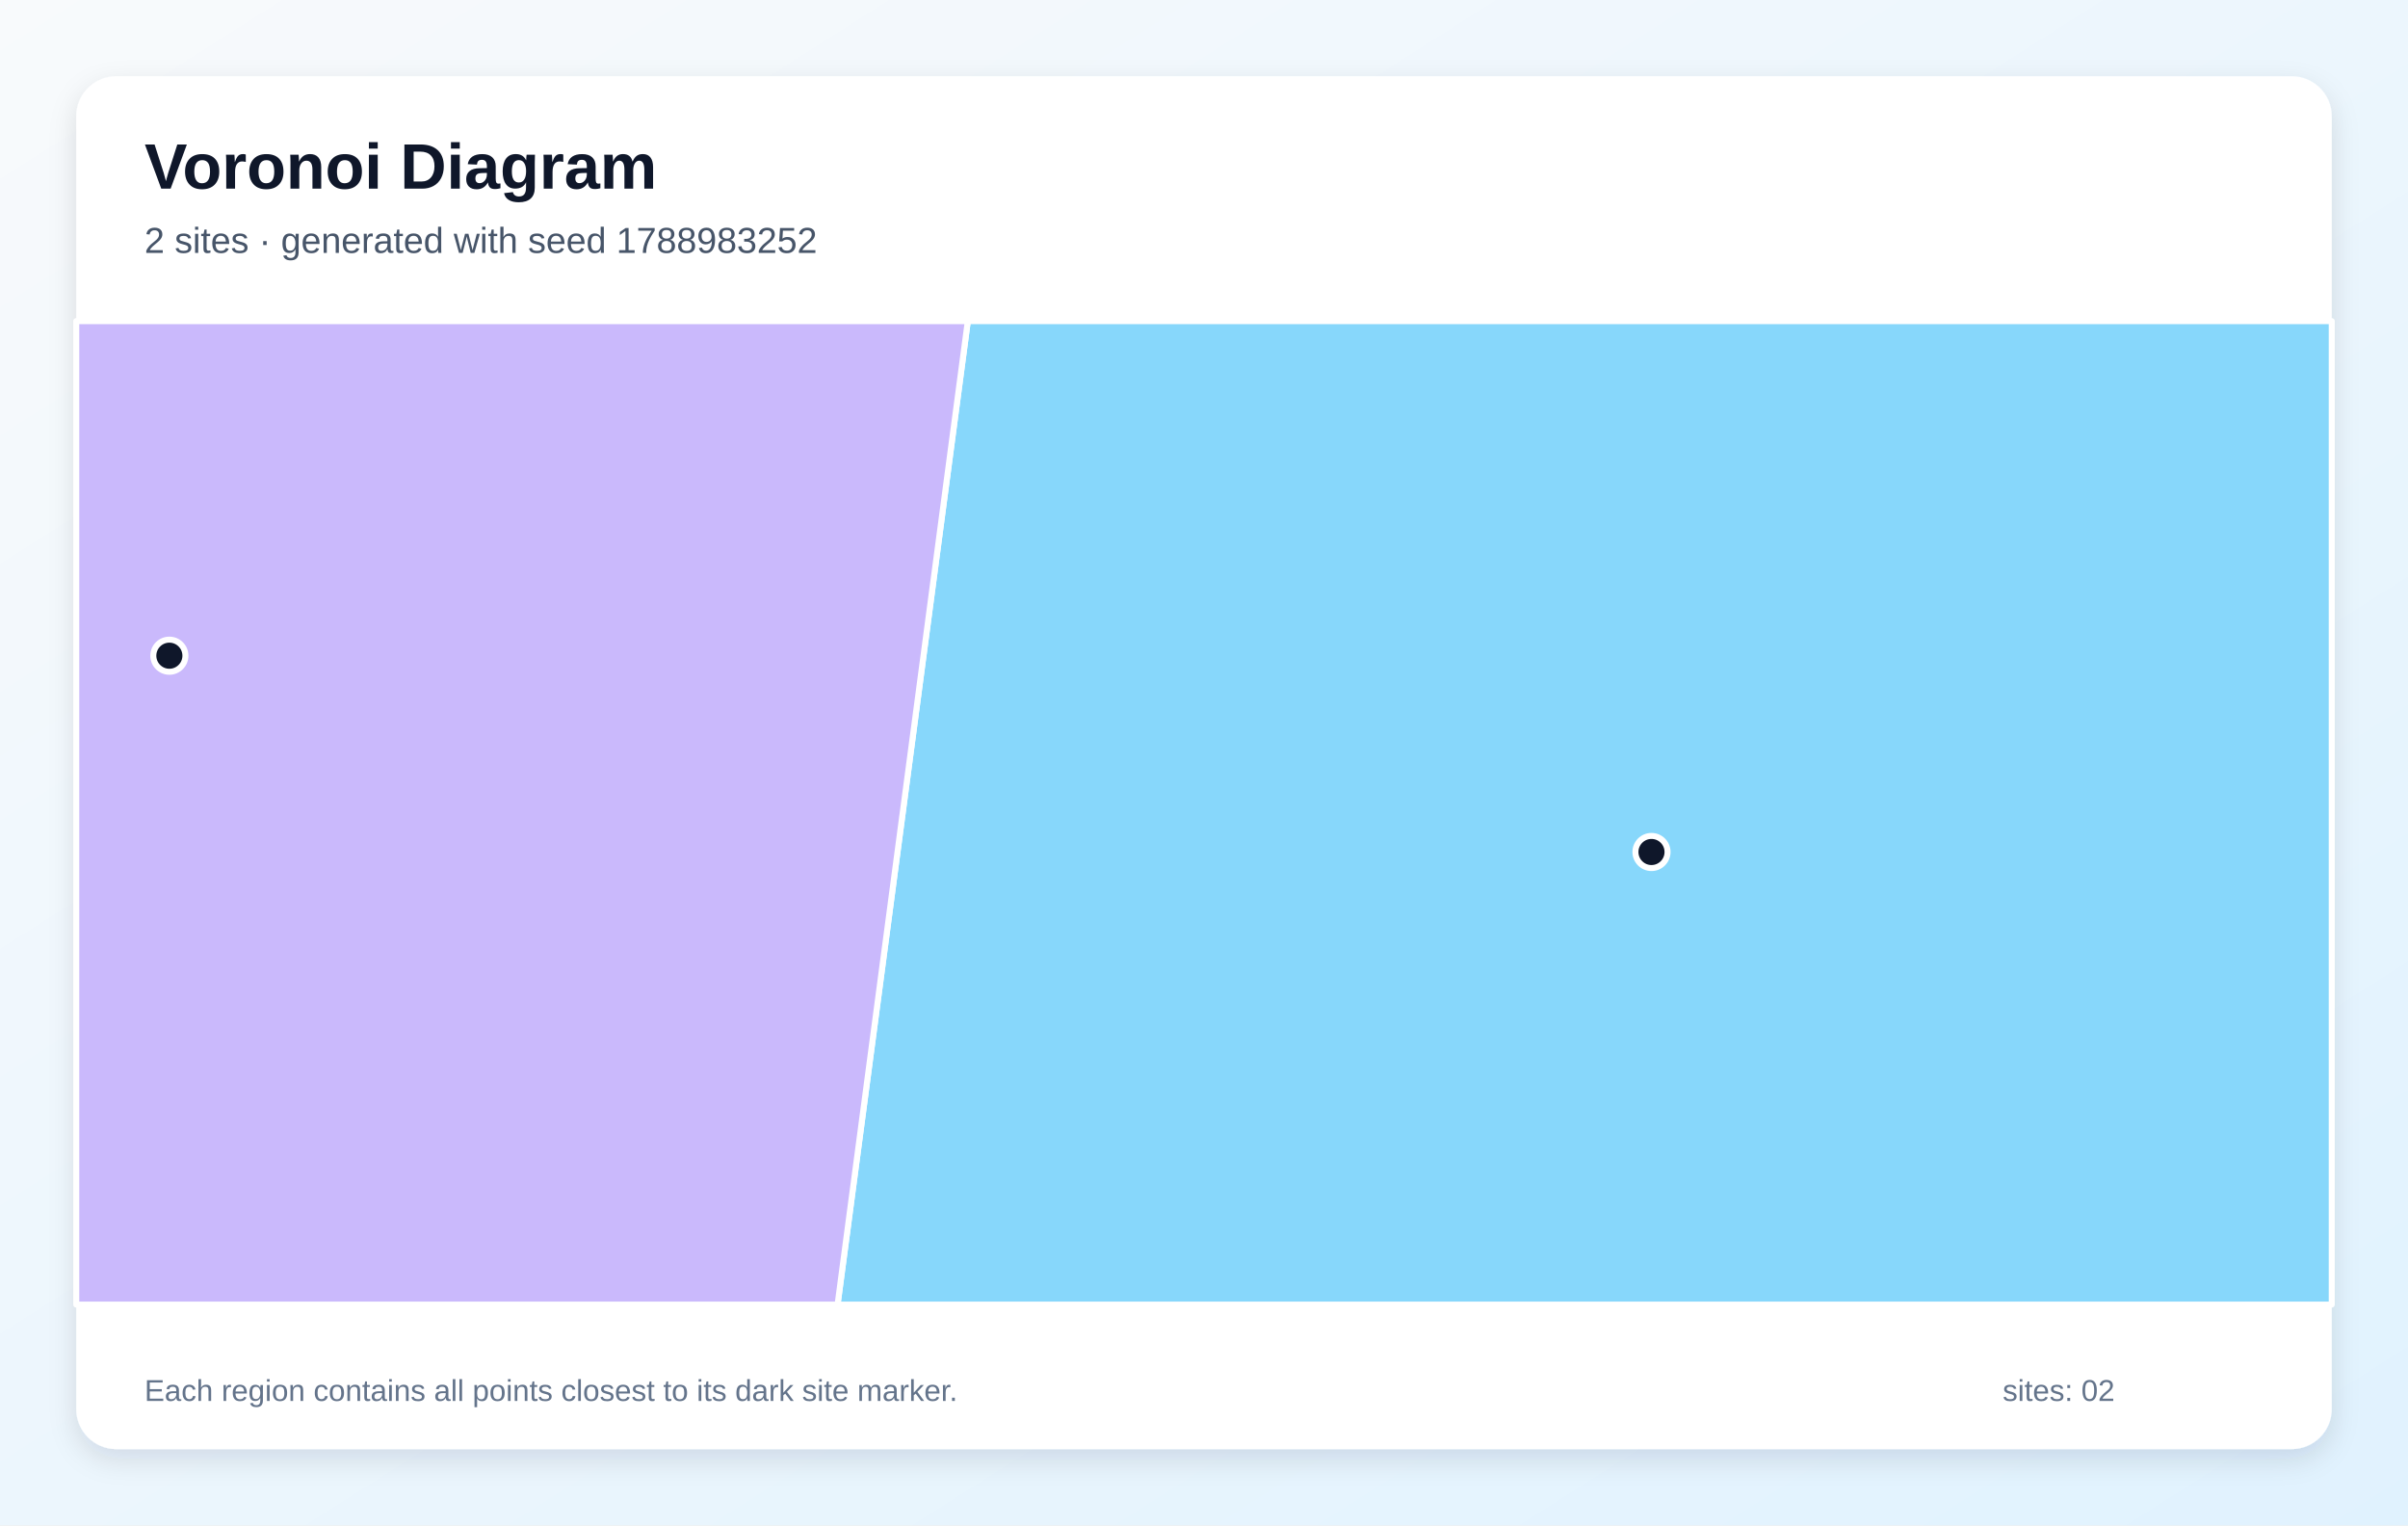
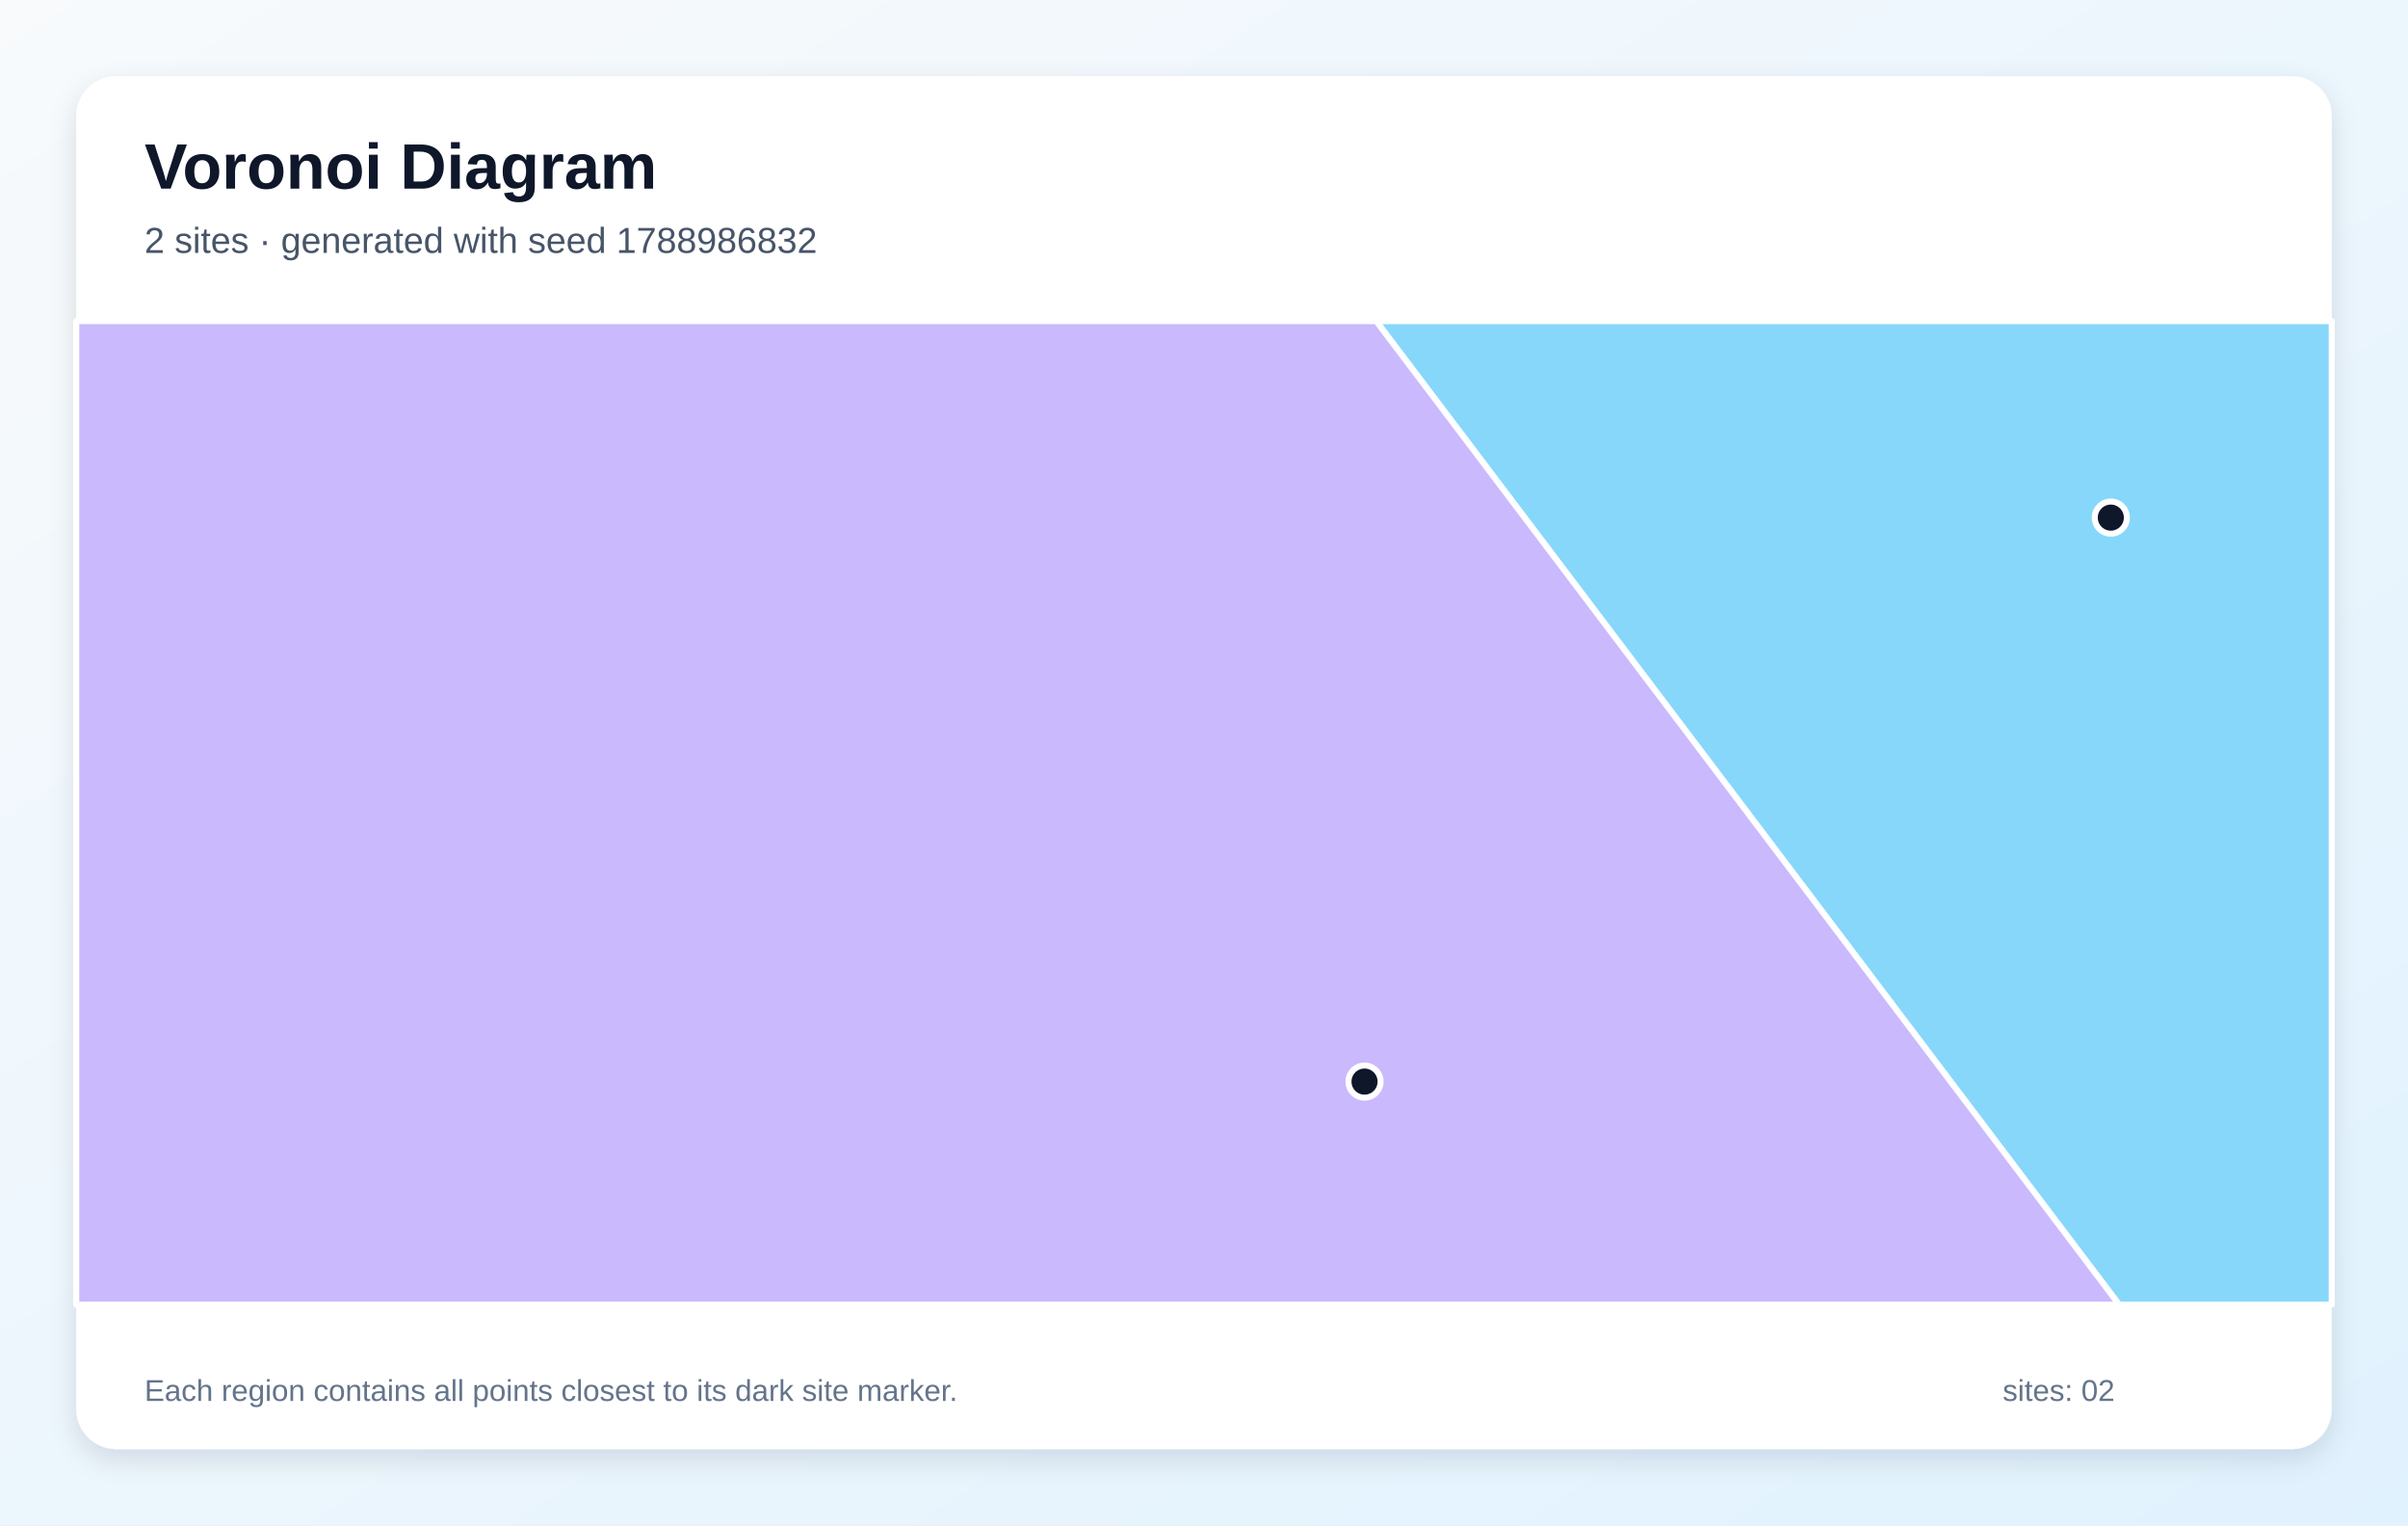
<svg xmlns="http://www.w3.org/2000/svg" width="1200" height="760" viewBox="0 0 1200 760" role="img" aria-labelledby="title description">
  <defs>
    <linearGradient id="background" x1="0" y1="0" x2="1" y2="1">
      <stop stop-color="#F8FAFC" />
      <stop offset="1" stop-color="#E0F2FE" />
    </linearGradient>
    <filter id="shadow" x="-10%" y="-10%" width="120%" height="120%">
      <feDropShadow dx="0" dy="5" stdDeviation="7" flood-color="#0F172A" flood-opacity=".12" />
    </filter>
  </defs>
  <rect width="1200" height="760" fill="url(#background)" />
  <rect x="38" y="38" width="1124" height="684" rx="20" fill="#FFFFFF" filter="url(#shadow)" />
  <g font-family="Arial, sans-serif">
    <text x="72" y="94" font-size="32" font-weight="700" fill="#0F172A">Voronoi Diagram</text>
-     <text x="72" y="126" font-size="18" fill="#475569">2 sites · generated with seed 1788983252</text>
+     <text x="72" y="126" font-size="18" fill="#475569">2 sites · generated with seed 1788986832</text>
  </g>
  <g stroke="#FFFFFF" stroke-width="3" stroke-linejoin="round">
-     <polygon points="482.3,160.0 1162.0,160.0 1162.0,650.0 417.4,650.0" fill="#38BDF8" fill-opacity="0.60" />
-     <polygon points="38.0,160.0 482.3,160.0 417.4,650.0 38.0,650.0" fill="#A78BFA" fill-opacity="0.60" />
+     <polygon points="685.8,160.0 1162.0,160.0 1162.0,650.0 1056.0,650.0" fill="#38BDF8" fill-opacity="0.60" />
+     <polygon points="38.0,160.0 685.8,160.0 1056.0,650.0 38.0,650.0" fill="#A78BFA" fill-opacity="0.60" />
  </g>
  <g>
-     <circle cx="823.0" cy="424.5" r="8" fill="#0F172A" stroke="#FFFFFF" stroke-width="3" />
-     <circle cx="84.4" cy="326.7" r="8" fill="#0F172A" stroke="#FFFFFF" stroke-width="3" />
+     <circle cx="1051.9" cy="257.9" r="8" fill="#0F172A" stroke="#FFFFFF" stroke-width="3" />
+     <circle cx="680.0" cy="538.9" r="8" fill="#0F172A" stroke="#FFFFFF" stroke-width="3" />
  </g>
  <g font-family="Arial, sans-serif" font-size="15" fill="#64748B">
    <text x="72" y="698">Each region contains all points closest to its dark site marker.</text>
    <text x="998" y="698">sites: 02</text>
  </g>
</svg>
